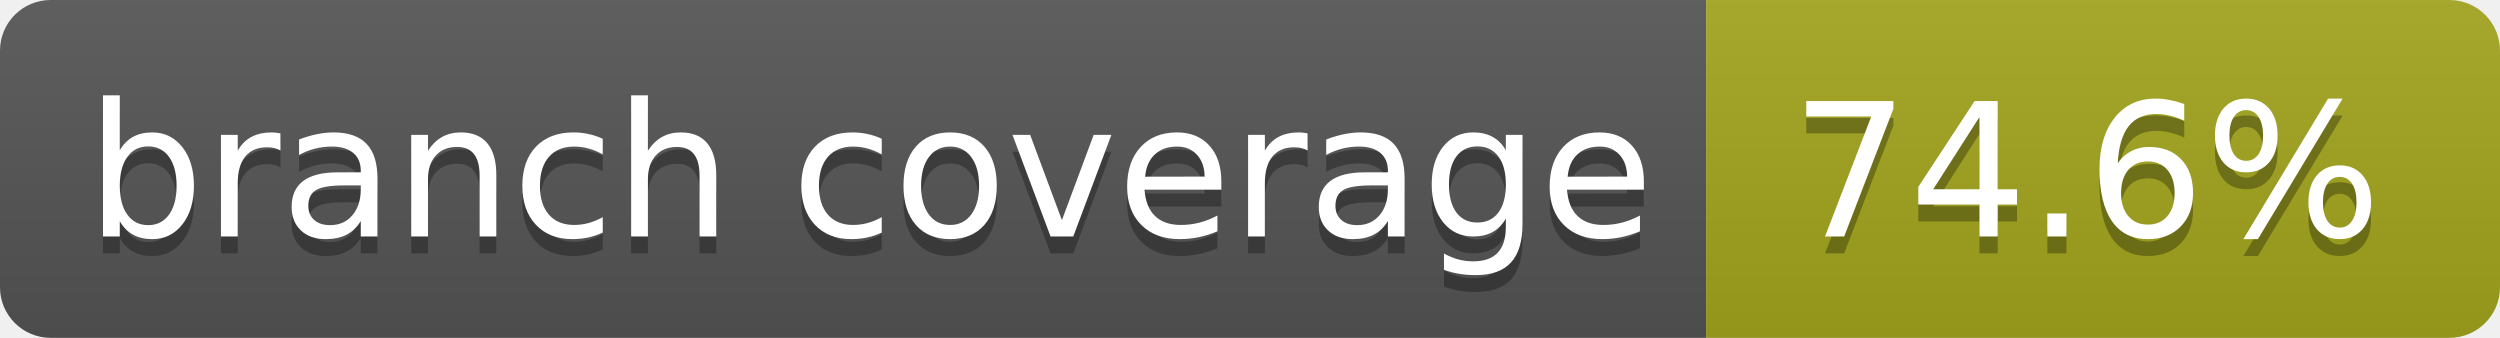
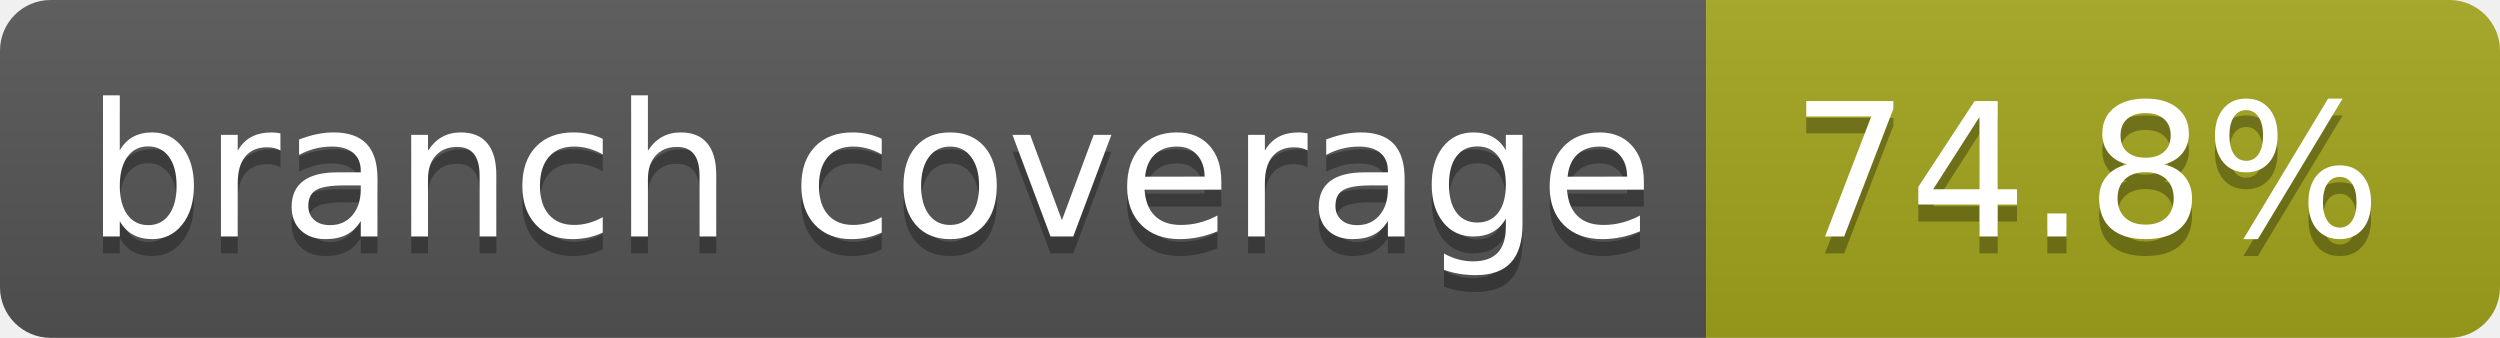
- <svg xmlns="http://www.w3.org/2000/svg" width="148" height="20" role="img" aria-label="branch coverage: 74.6%">
+ <svg xmlns="http://www.w3.org/2000/svg" width="148" height="20" role="img" aria-label="branch coverage: 74.8%">
  <linearGradient id="s" x2="0" y2="100%">
    <stop offset="0" stop-color="#bbb" stop-opacity=".1" />
    <stop offset="1" stop-opacity=".1" />
  </linearGradient>
  <clipPath id="r">
    <rect width="148" height="20" rx="3" fill="#fff" />
  </clipPath>
  <g clip-path="url(#r)">
    <rect width="101" height="20" fill="#555" />
    <rect x="101" width="47" height="20" fill="#a4a61d" />
    <rect width="148" height="20" fill="url(#s)" />
  </g>
  <g fill="#fff" text-anchor="middle" font-family="Verdana,Geneva,DejaVu Sans,sans-serif" text-rendering="geometricPrecision" font-size="110">
    <text aria-hidden="true" x="515" y="150" fill="#010101" fill-opacity=".3" transform="scale(.1)" textLength="910">branch coverage</text>
    <text x="515" y="140" transform="scale(.1)" fill="#fff" textLength="910">branch coverage</text>
-     <text aria-hidden="true" x="1235" y="150" fill="#010101" fill-opacity=".3" transform="scale(.1)" textLength="370">74.6%</text>
-     <text x="1235" y="140" transform="scale(.1)" fill="#fff" textLength="370">74.6%</text>
+     <text aria-hidden="true" x="1235" y="150" fill="#010101" fill-opacity=".3" transform="scale(.1)" textLength="370">74.8%</text>
+     <text x="1235" y="140" transform="scale(.1)" fill="#fff" textLength="370">74.8%</text>
  </g>
</svg>
